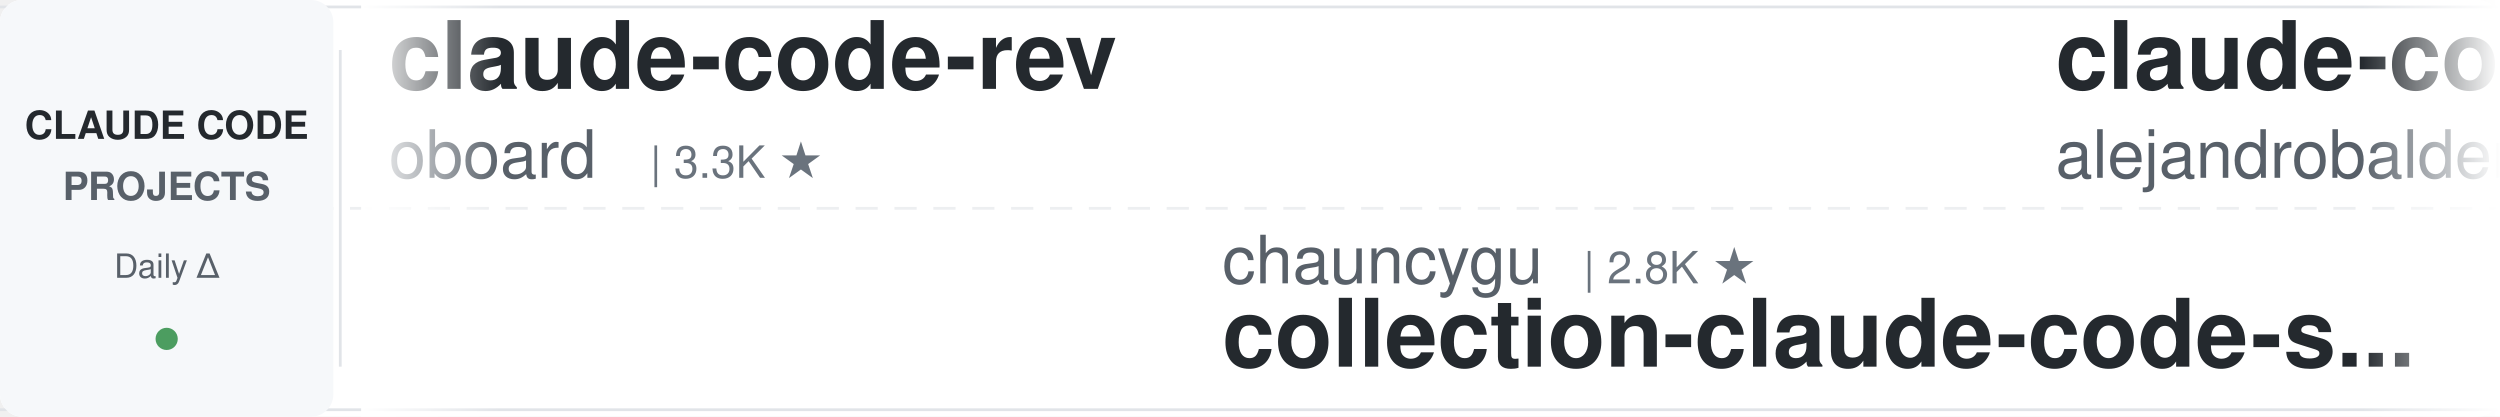
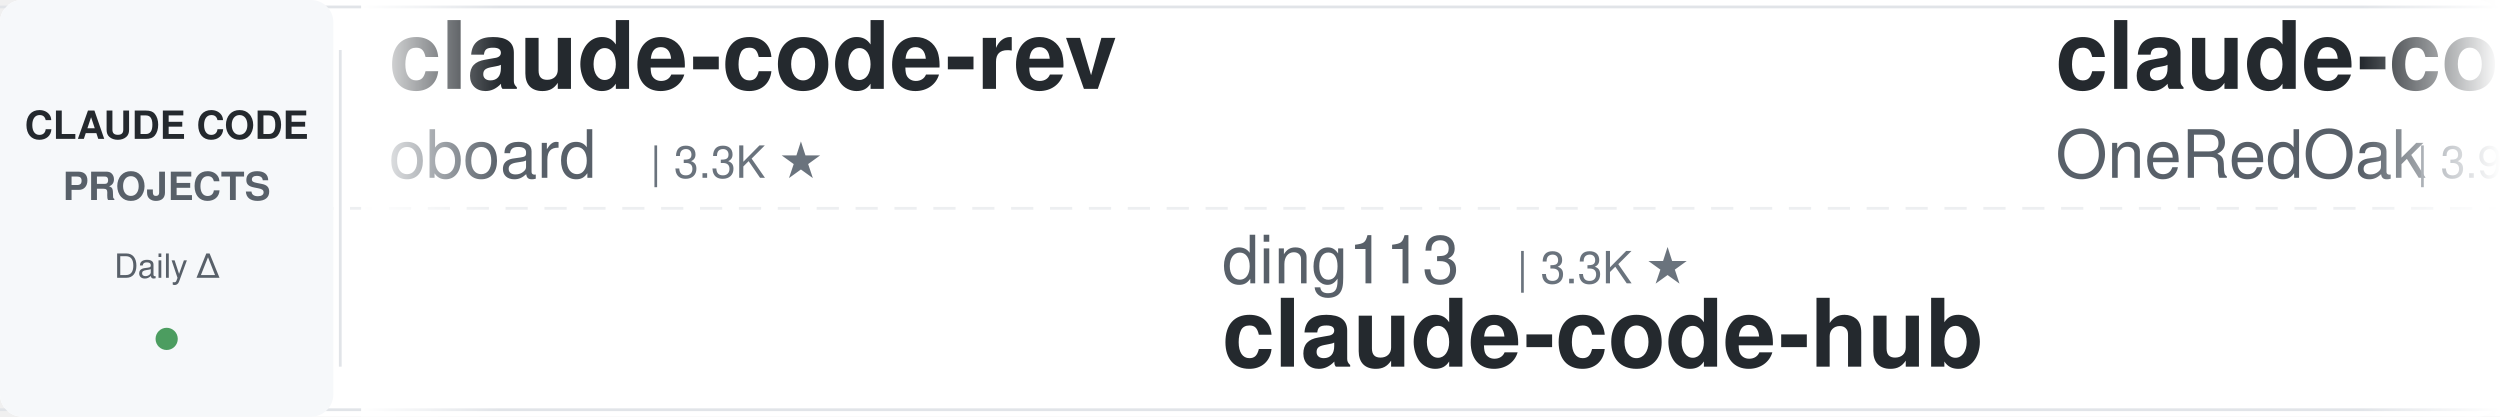
<svg xmlns="http://www.w3.org/2000/svg" width="900" height="150">
  <defs>
    <linearGradient id="awesomeLeftFade" x1="0%" y1="0%" x2="100%" y2="0%">
      <stop offset="0%" style="stop-color:#ffffff;stop-opacity:1" />
      <stop offset="100%" style="stop-color:#ffffff;stop-opacity:0" />
    </linearGradient>
    <linearGradient id="awesomeRightFade" x1="0%" y1="0%" x2="100%" y2="0%">
      <stop offset="0%" style="stop-color:#ffffff;stop-opacity:0" />
      <stop offset="100%" style="stop-color:#ffffff;stop-opacity:1" />
    </linearGradient>
  </defs>
  <rect width="900" height="150" fill="#ffffff" rx="8" />
  <rect x="0" y="2" width="900" height="1" fill="#e1e4e8" />
  <rect x="0" y="147" width="900" height="1" fill="#e1e4e8" />
  <line x1="0" y1="75" x2="900" y2="75" stroke="#e1e4e8" stroke-width="1" stroke-dasharray="8 6" opacity="0.6" />
  <rect x="0" y="0" width="120" height="150" fill="#f6f8fa" rx="8" />
  <text x="60" y="50" font-family="-apple-system, BlinkMacSystemFont, 'Segoe UI', Helvetica, Arial, sans-serif" font-size="14" font-weight="600" fill="#24292e" text-anchor="middle">CLAUDE CODE</text>
  <text x="60" y="72" font-family="-apple-system, BlinkMacSystemFont, 'Segoe UI', Helvetica, Arial, sans-serif" font-size="14" font-weight="600" fill="#586069" text-anchor="middle">PROJECTS</text>
  <text x="60" y="100" font-family="-apple-system, BlinkMacSystemFont, 'Segoe UI', Helvetica, Arial, sans-serif" font-size="12" font-weight="500" fill="#586069" text-anchor="middle">Daily Δ</text>
  <circle cx="60" cy="122" r="4" fill="#22863a" opacity="0.8" />
  <rect x="122" y="18" width="1" height="114" fill="#e1e4e8" />
  <clipPath id="awesomeTickerClip">
    <rect x="130" y="0" width="770" height="150" />
  </clipPath>
  <g clip-path="url(#awesomeTickerClip)">
    <g id="awesomeTickerItems">
      <animateTransform attributeName="transform" attributeType="XML" type="translate" from="0 0" to="-3000 0" dur="54s" repeatCount="indefinite" />
      <g transform="translate(0, 0)">
        <text x="140" y="32" font-family="-apple-system, BlinkMacSystemFont, 'Segoe UI', Helvetica, Arial, sans-serif" font-size="34" font-weight="600" fill="#24292e">claude-code-rev</text>
        <text x="140" y="64" font-family="-apple-system, BlinkMacSystemFont, 'Segoe UI', Helvetica, Arial, sans-serif" font-size="24" font-weight="400" fill="#586069">oboard</text>
        <text x="234" y="64" font-family="-apple-system, BlinkMacSystemFont, 'Segoe UI', Helvetica, Arial, sans-serif" font-size="16" font-weight="500" fill="#6a737d">| 3.3K ★</text>
      </g>
      <g transform="translate(300, 0)">
-         <text x="140" y="102" font-family="-apple-system, BlinkMacSystemFont, 'Segoe UI', Helvetica, Arial, sans-serif" font-size="24" font-weight="400" fill="#586069">chauncygu</text>
-         <text x="270" y="102" font-family="-apple-system, BlinkMacSystemFont, 'Segoe UI', Helvetica, Arial, sans-serif" font-size="16" font-weight="500" fill="#6a737d">| 2.8K ★</text>
-         <text x="140" y="132" font-family="-apple-system, BlinkMacSystemFont, 'Segoe UI', Helvetica, Arial, sans-serif" font-size="34" font-weight="600" fill="#24292e">collection-claude-code-s...</text>
+         <text x="140" y="102" font-family="-apple-system, BlinkMacSystemFont, 'Segoe UI', Helvetica, Arial, sans-serif" font-size="24" font-weight="400" fill="#586069">ding113</text>
+         <text x="246" y="102" font-family="-apple-system, BlinkMacSystemFont, 'Segoe UI', Helvetica, Arial, sans-serif" font-size="16" font-weight="500" fill="#6a737d">| 3.3K ★</text>
+         <text x="140" y="132" font-family="-apple-system, BlinkMacSystemFont, 'Segoe UI', Helvetica, Arial, sans-serif" font-size="34" font-weight="600" fill="#24292e">claude-code-hub</text>
      </g>
      <g transform="translate(600, 0)">
-         <text x="140" y="32" font-family="-apple-system, BlinkMacSystemFont, 'Segoe UI', Helvetica, Arial, sans-serif" font-size="34" font-weight="600" fill="#24292e">claude-code-from-source</text>
-         <text x="140" y="64" font-family="-apple-system, BlinkMacSystemFont, 'Segoe UI', Helvetica, Arial, sans-serif" font-size="24" font-weight="400" fill="#586069">alejandrobalderas</text>
-         <text x="366" y="64" font-family="-apple-system, BlinkMacSystemFont, 'Segoe UI', Helvetica, Arial, sans-serif" font-size="16" font-weight="500" fill="#6a737d">| 2.7K ★</text>
+         <text x="140" y="32" font-family="-apple-system, BlinkMacSystemFont, 'Segoe UI', Helvetica, Arial, sans-serif" font-size="34" font-weight="600" fill="#24292e">claude-code-workflows</text>
+         <text x="140" y="64" font-family="-apple-system, BlinkMacSystemFont, 'Segoe UI', Helvetica, Arial, sans-serif" font-size="24" font-weight="400" fill="#586069">OneRedOak</text>
+         <text x="270" y="64" font-family="-apple-system, BlinkMacSystemFont, 'Segoe UI', Helvetica, Arial, sans-serif" font-size="16" font-weight="500" fill="#6a737d">| 3.9K ★</text>
      </g>
      <g transform="translate(900, 0)">
-         <text x="140" y="102" font-family="-apple-system, BlinkMacSystemFont, 'Segoe UI', Helvetica, Arial, sans-serif" font-size="24" font-weight="400" fill="#586069">ponponon</text>
-         <text x="258" y="102" font-family="-apple-system, BlinkMacSystemFont, 'Segoe UI', Helvetica, Arial, sans-serif" font-size="16" font-weight="500" fill="#6a737d">| 2.3K ★</text>
-         <text x="140" y="132" font-family="-apple-system, BlinkMacSystemFont, 'Segoe UI', Helvetica, Arial, sans-serif" font-size="34" font-weight="600" fill="#24292e">claude_code_src</text>
+         <text x="140" y="102" font-family="-apple-system, BlinkMacSystemFont, 'Segoe UI', Helvetica, Arial, sans-serif" font-size="24" font-weight="400" fill="#586069">ChinaSiro</text>
+         <text x="270" y="102" font-family="-apple-system, BlinkMacSystemFont, 'Segoe UI', Helvetica, Arial, sans-serif" font-size="16" font-weight="500" fill="#6a737d">| 9.6K ★</text>
+         <text x="347" y="102" font-family="-apple-system, BlinkMacSystemFont, 'Segoe UI', Helvetica, Arial, sans-serif" font-size="16" font-weight="500" fill="#22863a"> +1</text>
+         <text x="140" y="132" font-family="-apple-system, BlinkMacSystemFont, 'Segoe UI', Helvetica, Arial, sans-serif" font-size="34" font-weight="600" fill="#24292e">claude-code-sourcemap</text>
      </g>
      <g transform="translate(1200, 0)">
-         <text x="140" y="32" font-family="-apple-system, BlinkMacSystemFont, 'Segoe UI', Helvetica, Arial, sans-serif" font-size="34" font-weight="600" fill="#24292e">claude-code-guide</text>
-         <text x="140" y="64" font-family="-apple-system, BlinkMacSystemFont, 'Segoe UI', Helvetica, Arial, sans-serif" font-size="24" font-weight="400" fill="#586069">Cranot</text>
-         <text x="234" y="64" font-family="-apple-system, BlinkMacSystemFont, 'Segoe UI', Helvetica, Arial, sans-serif" font-size="16" font-weight="500" fill="#6a737d">| 2.9K ★</text>
+         <text x="140" y="32" font-family="-apple-system, BlinkMacSystemFont, 'Segoe UI', Helvetica, Arial, sans-serif" font-size="34" font-weight="600" fill="#24292e">claude-code-proxy</text>
+         <text x="140" y="64" font-family="-apple-system, BlinkMacSystemFont, 'Segoe UI', Helvetica, Arial, sans-serif" font-size="24" font-weight="400" fill="#586069">1rgs</text>
+         <text x="210" y="64" font-family="-apple-system, BlinkMacSystemFont, 'Segoe UI', Helvetica, Arial, sans-serif" font-size="16" font-weight="500" fill="#6a737d">| 3.7K ★</text>
      </g>
      <g transform="translate(1500, 0)">
-         <text x="140" y="102" font-family="-apple-system, BlinkMacSystemFont, 'Segoe UI', Helvetica, Arial, sans-serif" font-size="24" font-weight="400" fill="#586069">Pimzino</text>
-         <text x="246" y="102" font-family="-apple-system, BlinkMacSystemFont, 'Segoe UI', Helvetica, Arial, sans-serif" font-size="16" font-weight="500" fill="#6a737d">| 3.8K ★</text>
-         <text x="140" y="132" font-family="-apple-system, BlinkMacSystemFont, 'Segoe UI', Helvetica, Arial, sans-serif" font-size="34" font-weight="600" fill="#24292e">claude-code-spec-workflo...</text>
+         <text x="140" y="102" font-family="-apple-system, BlinkMacSystemFont, 'Segoe UI', Helvetica, Arial, sans-serif" font-size="24" font-weight="400" fill="#586069">anthropics</text>
+         <text x="282" y="102" font-family="-apple-system, BlinkMacSystemFont, 'Segoe UI', Helvetica, Arial, sans-serif" font-size="16" font-weight="500" fill="#6a737d">| 931 ★</text>
+         <text x="350" y="102" font-family="-apple-system, BlinkMacSystemFont, 'Segoe UI', Helvetica, Arial, sans-serif" font-size="16" font-weight="500" fill="#cb2431"> -1</text>
+         <text x="140" y="132" font-family="-apple-system, BlinkMacSystemFont, 'Segoe UI', Helvetica, Arial, sans-serif" font-size="34" font-weight="600" fill="#24292e">claude-code-base-action</text>
      </g>
      <g transform="translate(1800, 0)">
-         <text x="140" y="32" font-family="-apple-system, BlinkMacSystemFont, 'Segoe UI', Helvetica, Arial, sans-serif" font-size="34" font-weight="600" fill="#24292e">claude_codex_bridge</text>
-         <text x="140" y="64" font-family="-apple-system, BlinkMacSystemFont, 'Segoe UI', Helvetica, Arial, sans-serif" font-size="24" font-weight="400" fill="#586069">SeemSeam</text>
-         <text x="258" y="64" font-family="-apple-system, BlinkMacSystemFont, 'Segoe UI', Helvetica, Arial, sans-serif" font-size="16" font-weight="500" fill="#6a737d">| 3.3K ★</text>
-         <text x="335" y="64" font-family="-apple-system, BlinkMacSystemFont, 'Segoe UI', Helvetica, Arial, sans-serif" font-size="16" font-weight="500" fill="#cb2431"> -1</text>
+         <text x="140" y="32" font-family="-apple-system, BlinkMacSystemFont, 'Segoe UI', Helvetica, Arial, sans-serif" font-size="34" font-weight="600" fill="#24292e">skills</text>
+         <text x="140" y="64" font-family="-apple-system, BlinkMacSystemFont, 'Segoe UI', Helvetica, Arial, sans-serif" font-size="24" font-weight="400" fill="#586069">anthropics</text>
+         <text x="282" y="64" font-family="-apple-system, BlinkMacSystemFont, 'Segoe UI', Helvetica, Arial, sans-serif" font-size="16" font-weight="500" fill="#6a737d">| 165.4K ★</text>
+         <text x="377" y="64" font-family="-apple-system, BlinkMacSystemFont, 'Segoe UI', Helvetica, Arial, sans-serif" font-size="16" font-weight="500" fill="#22863a"> +25</text>
      </g>
      <g transform="translate(2100, 0)">
-         <text x="140" y="102" font-family="-apple-system, BlinkMacSystemFont, 'Segoe UI', Helvetica, Arial, sans-serif" font-size="24" font-weight="400" fill="#586069">digitalsamba</text>
-         <text x="306" y="102" font-family="-apple-system, BlinkMacSystemFont, 'Segoe UI', Helvetica, Arial, sans-serif" font-size="16" font-weight="500" fill="#6a737d">| 1.9K ★</text>
-         <text x="383" y="102" font-family="-apple-system, BlinkMacSystemFont, 'Segoe UI', Helvetica, Arial, sans-serif" font-size="16" font-weight="500" fill="#22863a"> +2</text>
-         <text x="140" y="132" font-family="-apple-system, BlinkMacSystemFont, 'Segoe UI', Helvetica, Arial, sans-serif" font-size="34" font-weight="600" fill="#24292e">claude-code-video-toolki...</text>
+         <text x="140" y="102" font-family="-apple-system, BlinkMacSystemFont, 'Segoe UI', Helvetica, Arial, sans-serif" font-size="24" font-weight="400" fill="#586069">nicedreamzapp</text>
+         <text x="318" y="102" font-family="-apple-system, BlinkMacSystemFont, 'Segoe UI', Helvetica, Arial, sans-serif" font-size="16" font-weight="500" fill="#6a737d">| 3.0K ★</text>
+         <text x="140" y="132" font-family="-apple-system, BlinkMacSystemFont, 'Segoe UI', Helvetica, Arial, sans-serif" font-size="34" font-weight="600" fill="#24292e">claude-code-local</text>
      </g>
      <g transform="translate(2400, 0)">
-         <text x="140" y="32" font-family="-apple-system, BlinkMacSystemFont, 'Segoe UI', Helvetica, Arial, sans-serif" font-size="34" font-weight="600" fill="#24292e">my-claude-code-setup</text>
-         <text x="140" y="64" font-family="-apple-system, BlinkMacSystemFont, 'Segoe UI', Helvetica, Arial, sans-serif" font-size="24" font-weight="400" fill="#586069">centminmod</text>
-         <text x="282" y="64" font-family="-apple-system, BlinkMacSystemFont, 'Segoe UI', Helvetica, Arial, sans-serif" font-size="16" font-weight="500" fill="#6a737d">| 2.5K ★</text>
+         <text x="140" y="32" font-family="-apple-system, BlinkMacSystemFont, 'Segoe UI', Helvetica, Arial, sans-serif" font-size="34" font-weight="600" fill="#24292e">edmunds-claude-code</text>
+         <text x="140" y="64" font-family="-apple-system, BlinkMacSystemFont, 'Segoe UI', Helvetica, Arial, sans-serif" font-size="24" font-weight="400" fill="#586069">edmund-io</text>
+         <text x="270" y="64" font-family="-apple-system, BlinkMacSystemFont, 'Segoe UI', Helvetica, Arial, sans-serif" font-size="16" font-weight="500" fill="#6a737d">| 1.5K ★</text>
      </g>
      <g transform="translate(2700, 0)">
-         <text x="140" y="102" font-family="-apple-system, BlinkMacSystemFont, 'Segoe UI', Helvetica, Arial, sans-serif" font-size="24" font-weight="400" fill="#586069">rohitg00</text>
-         <text x="258" y="102" font-family="-apple-system, BlinkMacSystemFont, 'Segoe UI', Helvetica, Arial, sans-serif" font-size="16" font-weight="500" fill="#6a737d">| 2.4K ★</text>
-         <text x="335" y="102" font-family="-apple-system, BlinkMacSystemFont, 'Segoe UI', Helvetica, Arial, sans-serif" font-size="16" font-weight="500" fill="#22863a"> +1</text>
-         <text x="140" y="132" font-family="-apple-system, BlinkMacSystemFont, 'Segoe UI', Helvetica, Arial, sans-serif" font-size="34" font-weight="600" fill="#24292e">awesome-claude-code-tool...</text>
+         <text x="140" y="102" font-family="-apple-system, BlinkMacSystemFont, 'Segoe UI', Helvetica, Arial, sans-serif" font-size="24" font-weight="400" fill="#586069">VILA-Lab</text>
+         <text x="258" y="102" font-family="-apple-system, BlinkMacSystemFont, 'Segoe UI', Helvetica, Arial, sans-serif" font-size="16" font-weight="500" fill="#6a737d">| 2.0K ★</text>
+         <text x="140" y="132" font-family="-apple-system, BlinkMacSystemFont, 'Segoe UI', Helvetica, Arial, sans-serif" font-size="34" font-weight="600" fill="#24292e">Dive-into-Claude-Code</text>
      </g>
      <g transform="translate(3000, 0)">
        <text x="140" y="32" font-family="-apple-system, BlinkMacSystemFont, 'Segoe UI', Helvetica, Arial, sans-serif" font-size="34" font-weight="600" fill="#24292e">claude-code-rev</text>
        <text x="140" y="64" font-family="-apple-system, BlinkMacSystemFont, 'Segoe UI', Helvetica, Arial, sans-serif" font-size="24" font-weight="400" fill="#586069">oboard</text>
        <text x="234" y="64" font-family="-apple-system, BlinkMacSystemFont, 'Segoe UI', Helvetica, Arial, sans-serif" font-size="16" font-weight="500" fill="#6a737d">| 3.3K ★</text>
      </g>
      <g transform="translate(3300, 0)">
-         <text x="140" y="102" font-family="-apple-system, BlinkMacSystemFont, 'Segoe UI', Helvetica, Arial, sans-serif" font-size="24" font-weight="400" fill="#586069">chauncygu</text>
-         <text x="270" y="102" font-family="-apple-system, BlinkMacSystemFont, 'Segoe UI', Helvetica, Arial, sans-serif" font-size="16" font-weight="500" fill="#6a737d">| 2.8K ★</text>
-         <text x="140" y="132" font-family="-apple-system, BlinkMacSystemFont, 'Segoe UI', Helvetica, Arial, sans-serif" font-size="34" font-weight="600" fill="#24292e">collection-claude-code-s...</text>
+         <text x="140" y="102" font-family="-apple-system, BlinkMacSystemFont, 'Segoe UI', Helvetica, Arial, sans-serif" font-size="24" font-weight="400" fill="#586069">ding113</text>
+         <text x="246" y="102" font-family="-apple-system, BlinkMacSystemFont, 'Segoe UI', Helvetica, Arial, sans-serif" font-size="16" font-weight="500" fill="#6a737d">| 3.3K ★</text>
+         <text x="140" y="132" font-family="-apple-system, BlinkMacSystemFont, 'Segoe UI', Helvetica, Arial, sans-serif" font-size="34" font-weight="600" fill="#24292e">claude-code-hub</text>
      </g>
      <g transform="translate(3600, 0)">
-         <text x="140" y="32" font-family="-apple-system, BlinkMacSystemFont, 'Segoe UI', Helvetica, Arial, sans-serif" font-size="34" font-weight="600" fill="#24292e">claude-code-from-source</text>
-         <text x="140" y="64" font-family="-apple-system, BlinkMacSystemFont, 'Segoe UI', Helvetica, Arial, sans-serif" font-size="24" font-weight="400" fill="#586069">alejandrobalderas</text>
-         <text x="366" y="64" font-family="-apple-system, BlinkMacSystemFont, 'Segoe UI', Helvetica, Arial, sans-serif" font-size="16" font-weight="500" fill="#6a737d">| 2.7K ★</text>
+         <text x="140" y="32" font-family="-apple-system, BlinkMacSystemFont, 'Segoe UI', Helvetica, Arial, sans-serif" font-size="34" font-weight="600" fill="#24292e">claude-code-workflows</text>
+         <text x="140" y="64" font-family="-apple-system, BlinkMacSystemFont, 'Segoe UI', Helvetica, Arial, sans-serif" font-size="24" font-weight="400" fill="#586069">OneRedOak</text>
+         <text x="270" y="64" font-family="-apple-system, BlinkMacSystemFont, 'Segoe UI', Helvetica, Arial, sans-serif" font-size="16" font-weight="500" fill="#6a737d">| 3.9K ★</text>
      </g>
      <g transform="translate(3900, 0)">
-         <text x="140" y="102" font-family="-apple-system, BlinkMacSystemFont, 'Segoe UI', Helvetica, Arial, sans-serif" font-size="24" font-weight="400" fill="#586069">ponponon</text>
-         <text x="258" y="102" font-family="-apple-system, BlinkMacSystemFont, 'Segoe UI', Helvetica, Arial, sans-serif" font-size="16" font-weight="500" fill="#6a737d">| 2.3K ★</text>
-         <text x="140" y="132" font-family="-apple-system, BlinkMacSystemFont, 'Segoe UI', Helvetica, Arial, sans-serif" font-size="34" font-weight="600" fill="#24292e">claude_code_src</text>
+         <text x="140" y="102" font-family="-apple-system, BlinkMacSystemFont, 'Segoe UI', Helvetica, Arial, sans-serif" font-size="24" font-weight="400" fill="#586069">ChinaSiro</text>
+         <text x="270" y="102" font-family="-apple-system, BlinkMacSystemFont, 'Segoe UI', Helvetica, Arial, sans-serif" font-size="16" font-weight="500" fill="#6a737d">| 9.6K ★</text>
+         <text x="347" y="102" font-family="-apple-system, BlinkMacSystemFont, 'Segoe UI', Helvetica, Arial, sans-serif" font-size="16" font-weight="500" fill="#22863a"> +1</text>
+         <text x="140" y="132" font-family="-apple-system, BlinkMacSystemFont, 'Segoe UI', Helvetica, Arial, sans-serif" font-size="34" font-weight="600" fill="#24292e">claude-code-sourcemap</text>
      </g>
    </g>
  </g>
  <rect x="130" y="0" width="50" height="150" fill="url(#awesomeLeftFade)" />
  <rect x="850" y="0" width="50" height="150" fill="url(#awesomeRightFade)" />
</svg>
